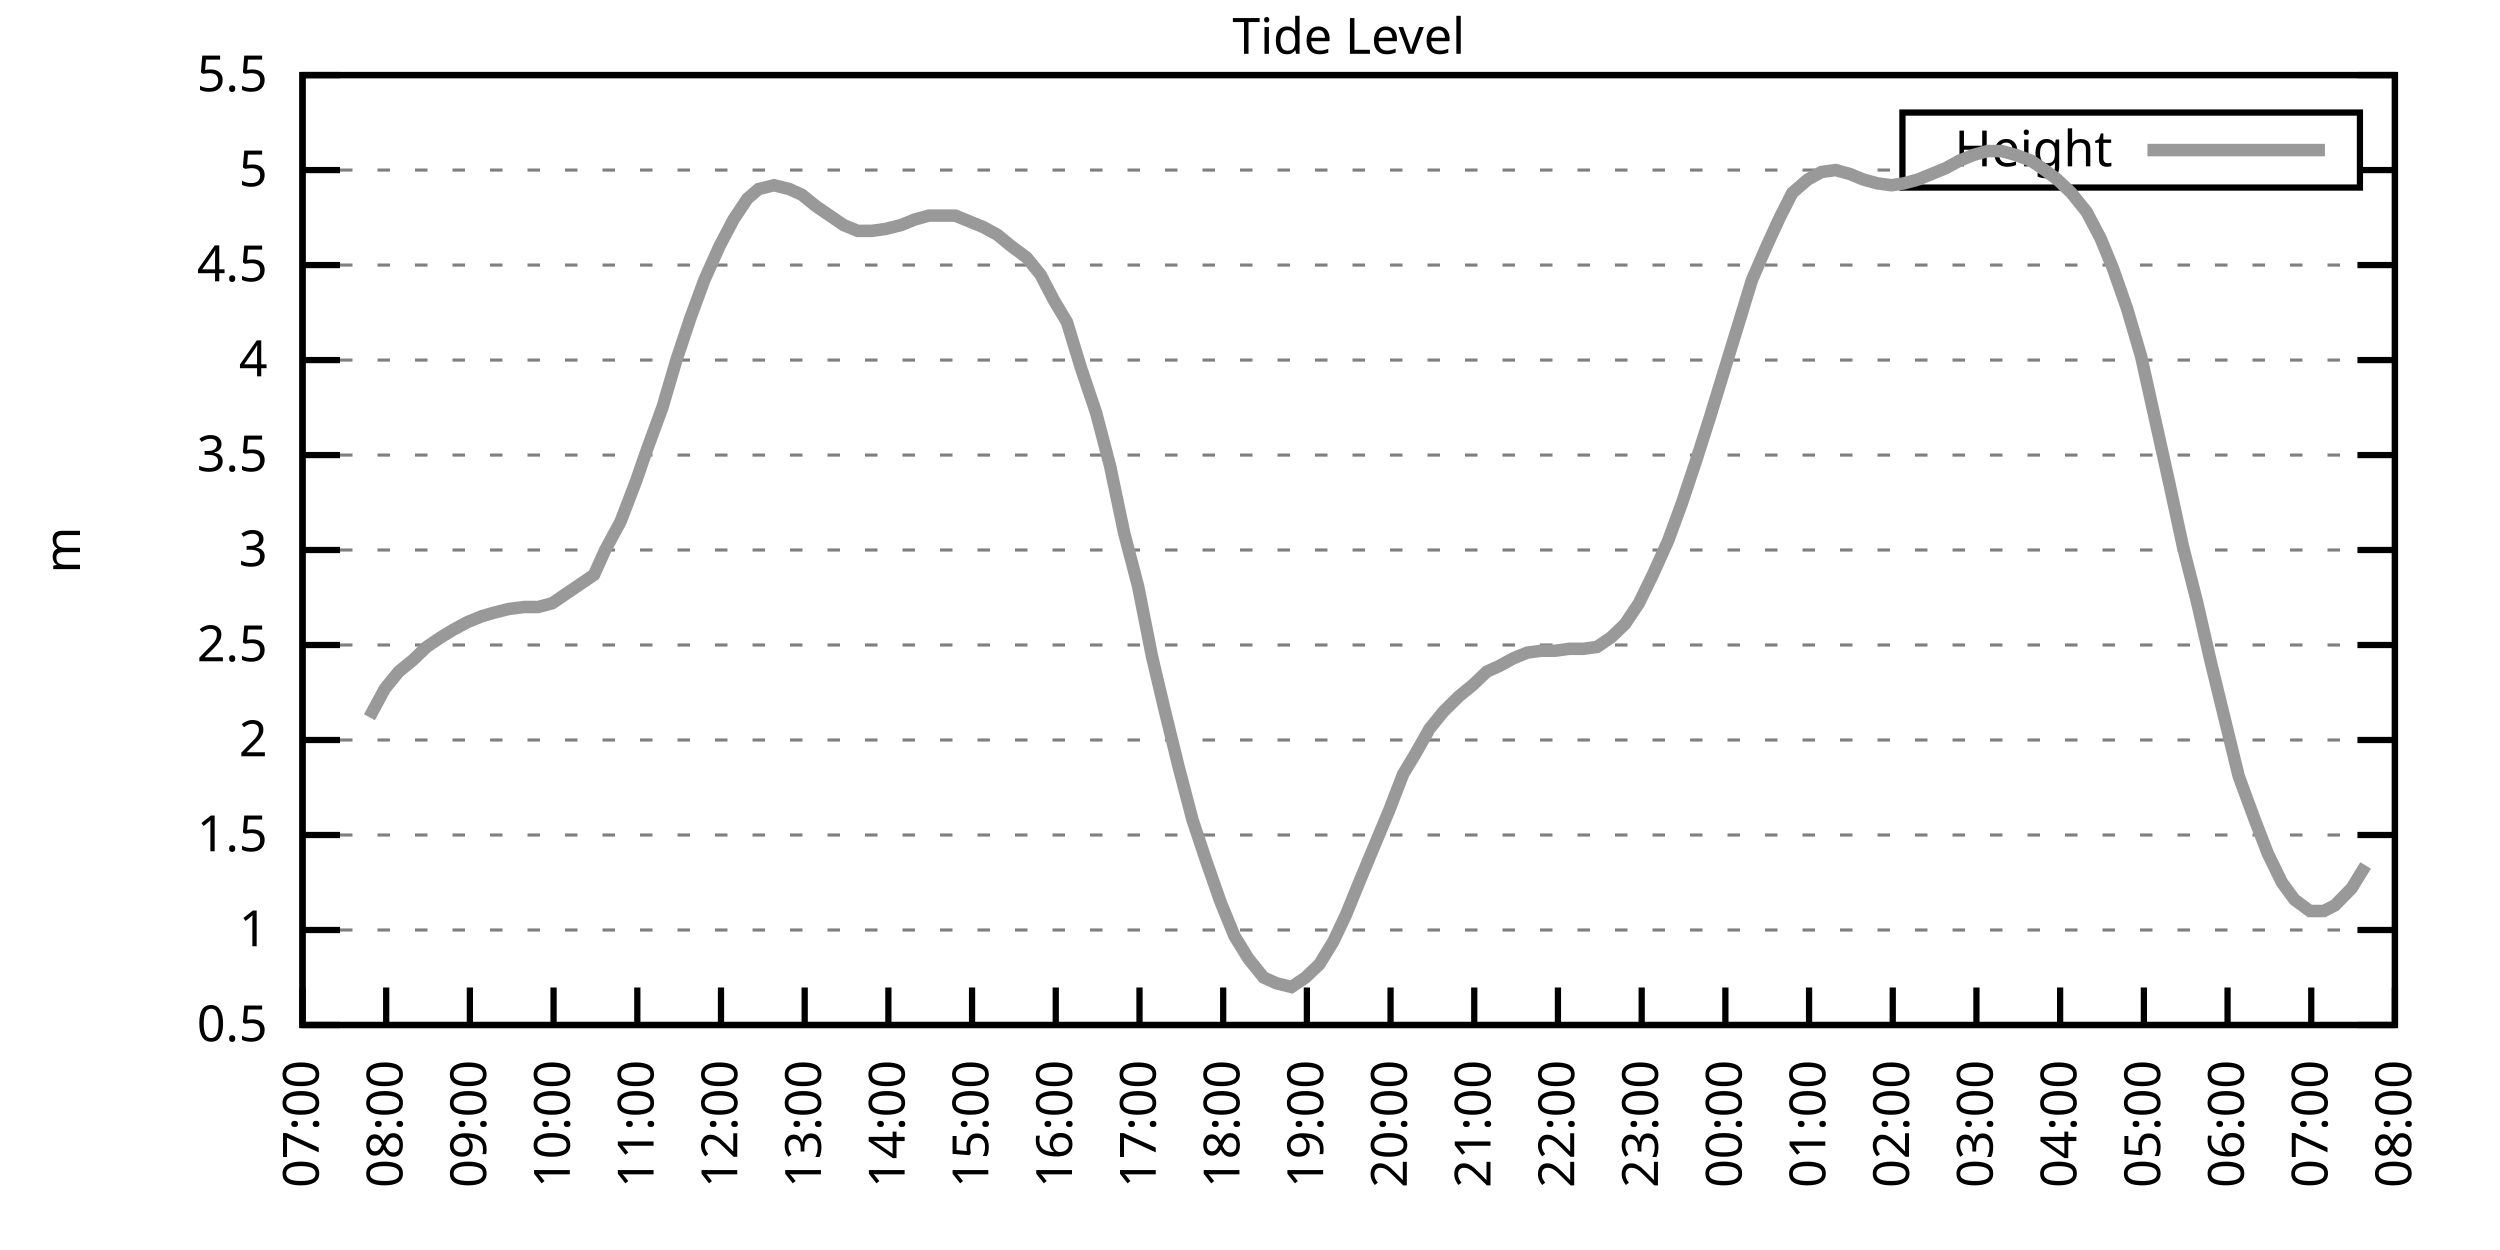
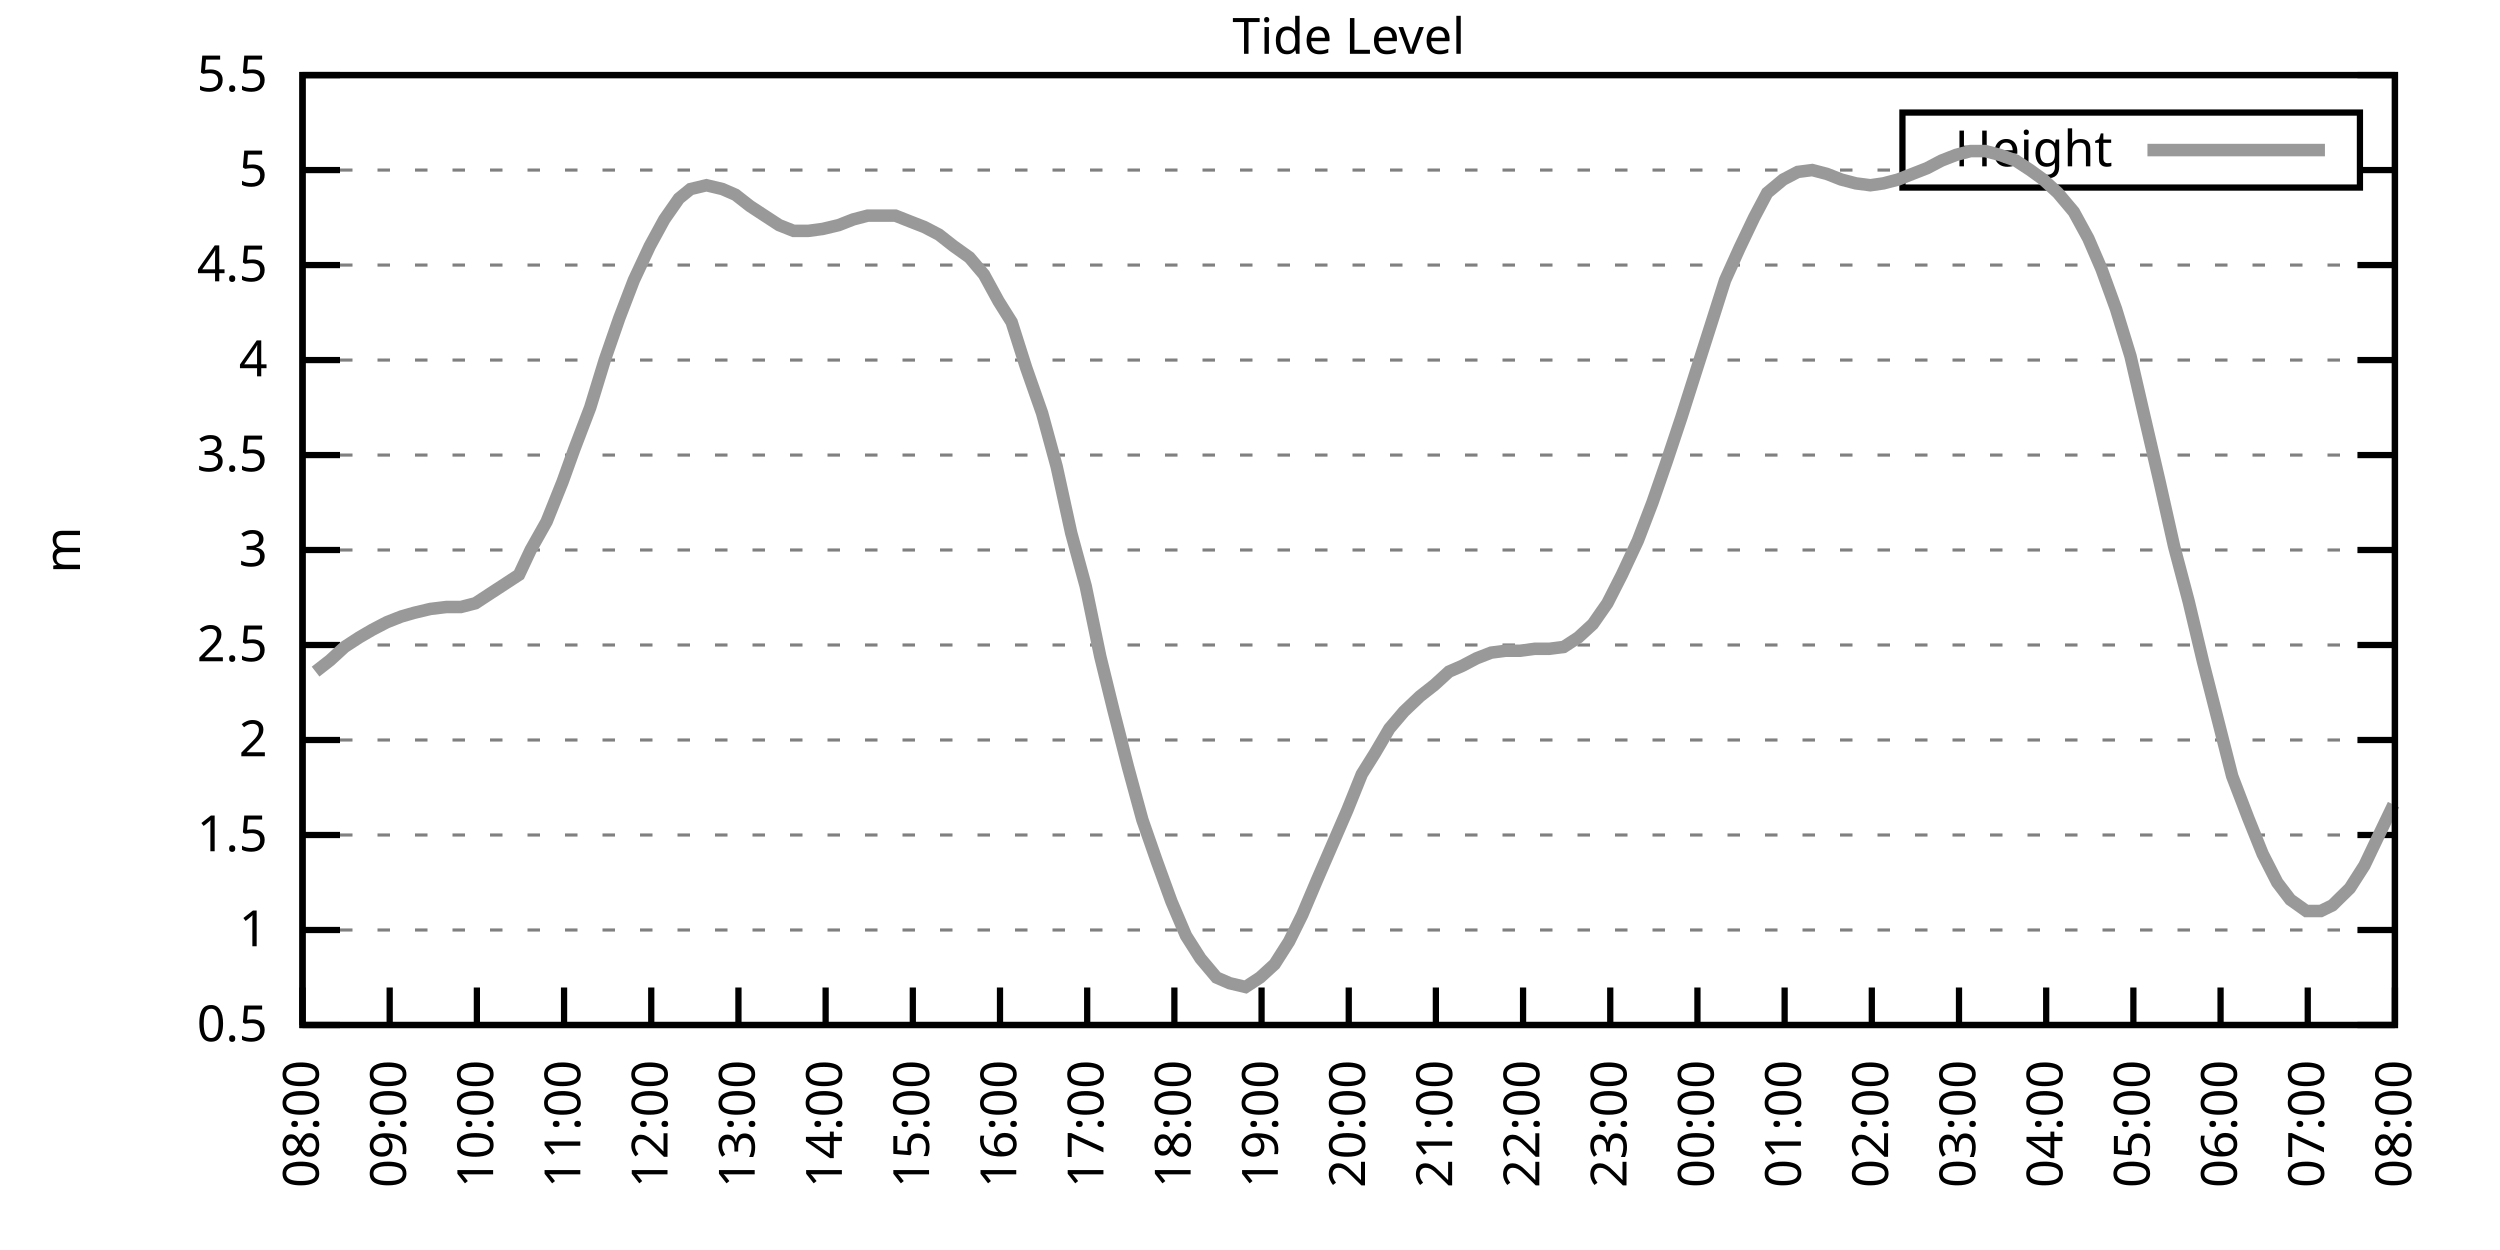
<svg xmlns="http://www.w3.org/2000/svg" xmlns:xlink="http://www.w3.org/1999/xlink" width="400" height="200" viewBox="0 0 400 200">
  <g id="gnuplot_canvas">
    <rect x="0" y="0" width="400" height="200" fill="none" />
    <defs>
      <circle id="gpDot" r="0.5" stroke-width="0.5" stroke="currentColor" />
      <path id="gpPt0" stroke-width="0.333" stroke="currentColor" d="M-1,0 h2 M0,-1 v2" />
      <path id="gpPt1" stroke-width="0.333" stroke="currentColor" d="M-1,-1 L1,1 M1,-1 L-1,1" />
      <path id="gpPt2" stroke-width="0.333" stroke="currentColor" d="M-1,0 L1,0 M0,-1 L0,1 M-1,-1 L1,1 M-1,1 L1,-1" />
      <rect id="gpPt3" stroke-width="0.333" stroke="currentColor" x="-1" y="-1" width="2" height="2" />
      <rect id="gpPt4" stroke-width="0.333" stroke="currentColor" fill="currentColor" x="-1" y="-1" width="2" height="2" />
      <circle id="gpPt5" stroke-width="0.333" stroke="currentColor" cx="0" cy="0" r="1" />
      <use xlink:href="#gpPt5" id="gpPt6" fill="currentColor" stroke="none" />
      <path id="gpPt7" stroke-width="0.333" stroke="currentColor" d="M0,-1.33 L-1.33,0.67 L1.33,0.67 z" />
      <use xlink:href="#gpPt7" id="gpPt8" fill="currentColor" stroke="none" />
      <use xlink:href="#gpPt7" id="gpPt9" stroke="currentColor" transform="rotate(180)" />
      <use xlink:href="#gpPt9" id="gpPt10" fill="currentColor" stroke="none" />
      <use xlink:href="#gpPt3" id="gpPt11" stroke="currentColor" transform="rotate(45)" />
      <use xlink:href="#gpPt11" id="gpPt12" fill="currentColor" stroke="none" />
      <path id="gpPt13" stroke-width="0.333" stroke="currentColor" d="M0,1.330 L1.265,0.411 L0.782,-1.067 L-0.782,-1.076 L-1.265,0.411 z" />
      <use xlink:href="#gpPt13" id="gpPt14" fill="currentColor" stroke="none" />
      <filter id="textbox" filterUnits="objectBoundingBox" x="0" y="0" height="1" width="1">
        <feFlood flood-color="white" flood-opacity="1" result="bgnd" />
        <feComposite in="SourceGraphic" in2="bgnd" operator="atop" />
      </filter>
      <filter id="greybox" filterUnits="objectBoundingBox" x="0" y="0" height="1" width="1">
        <feFlood flood-color="lightgrey" flood-opacity="1" result="grey" />
        <feComposite in="SourceGraphic" in2="grey" operator="atop" />
      </filter>
    </defs>
    <g fill="none" color="white" stroke="currentColor" stroke-width="1.00" stroke-linecap="butt" stroke-linejoin="miter">
</g>
    <g fill="none" color="black" stroke="currentColor" stroke-width="1.00" stroke-linecap="butt" stroke-linejoin="miter">
      <g stroke="none" shape-rendering="crispEdges">
        <polygon fill="rgb(255, 255, 255)" points="48.40,164.00 383.18,164.00 383.18,12.02 48.40,12.02 " />
      </g>
    </g>
    <g fill="none" color="black" stroke="currentColor" stroke-width="1.00" stroke-linecap="butt" stroke-linejoin="miter">
</g>
    <g fill="none" color="black" stroke="black" stroke-width="0.50" stroke-linecap="butt" stroke-linejoin="miter">
</g>
    <g fill="none" color="gray" stroke="currentColor" stroke-width="0.50" stroke-linecap="butt" stroke-linejoin="miter">
      <path stroke="gray" stroke-dasharray="2,4" class="gridline" d="M48.40,164.00 L383.19,164.00  " />
    </g>
    <g fill="none" color="gray" stroke="gray" stroke-width="1.00" stroke-linecap="butt" stroke-linejoin="miter">
</g>
    <g fill="none" color="black" stroke="currentColor" stroke-width="1.00" stroke-linecap="butt" stroke-linejoin="miter">
      <path stroke="black" d="M48.40,164.00 L54.40,164.00 M383.19,164.00 L377.19,164.00  " />
      <g transform="translate(42.80,166.60)" stroke="none" fill="black" font-family="Sans" font-size="8.00" text-anchor="end">
        <text>
          <tspan font-family="Sans"> 0.5</tspan>
        </text>
      </g>
    </g>
    <g fill="none" color="black" stroke="currentColor" stroke-width="1.00" stroke-linecap="butt" stroke-linejoin="miter">
</g>
    <g fill="none" color="black" stroke="black" stroke-width="0.50" stroke-linecap="butt" stroke-linejoin="miter">
</g>
    <g fill="none" color="gray" stroke="currentColor" stroke-width="0.50" stroke-linecap="butt" stroke-linejoin="miter">
      <path stroke="gray" stroke-dasharray="2,4" class="gridline" d="M48.40,148.80 L383.19,148.80  " />
    </g>
    <g fill="none" color="gray" stroke="gray" stroke-width="1.00" stroke-linecap="butt" stroke-linejoin="miter">
</g>
    <g fill="none" color="black" stroke="currentColor" stroke-width="1.00" stroke-linecap="butt" stroke-linejoin="miter">
      <path stroke="black" d="M48.40,148.80 L54.40,148.80 M383.19,148.80 L377.19,148.80  " />
      <g transform="translate(42.80,151.40)" stroke="none" fill="black" font-family="Sans" font-size="8.00" text-anchor="end">
        <text>
          <tspan font-family="Sans"> 1</tspan>
        </text>
      </g>
    </g>
    <g fill="none" color="black" stroke="currentColor" stroke-width="1.00" stroke-linecap="butt" stroke-linejoin="miter">
</g>
    <g fill="none" color="black" stroke="black" stroke-width="0.50" stroke-linecap="butt" stroke-linejoin="miter">
</g>
    <g fill="none" color="gray" stroke="currentColor" stroke-width="0.50" stroke-linecap="butt" stroke-linejoin="miter">
      <path stroke="gray" stroke-dasharray="2,4" class="gridline" d="M48.40,133.60 L383.19,133.60  " />
    </g>
    <g fill="none" color="gray" stroke="gray" stroke-width="1.00" stroke-linecap="butt" stroke-linejoin="miter">
</g>
    <g fill="none" color="black" stroke="currentColor" stroke-width="1.00" stroke-linecap="butt" stroke-linejoin="miter">
      <path stroke="black" d="M48.40,133.60 L54.40,133.60 M383.19,133.60 L377.19,133.60  " />
      <g transform="translate(42.80,136.20)" stroke="none" fill="black" font-family="Sans" font-size="8.00" text-anchor="end">
        <text>
          <tspan font-family="Sans"> 1.5</tspan>
        </text>
      </g>
    </g>
    <g fill="none" color="black" stroke="currentColor" stroke-width="1.00" stroke-linecap="butt" stroke-linejoin="miter">
</g>
    <g fill="none" color="black" stroke="black" stroke-width="0.50" stroke-linecap="butt" stroke-linejoin="miter">
</g>
    <g fill="none" color="gray" stroke="currentColor" stroke-width="0.50" stroke-linecap="butt" stroke-linejoin="miter">
      <path stroke="gray" stroke-dasharray="2,4" class="gridline" d="M48.40,118.40 L383.19,118.40  " />
    </g>
    <g fill="none" color="gray" stroke="gray" stroke-width="1.00" stroke-linecap="butt" stroke-linejoin="miter">
</g>
    <g fill="none" color="black" stroke="currentColor" stroke-width="1.00" stroke-linecap="butt" stroke-linejoin="miter">
      <path stroke="black" d="M48.40,118.40 L54.40,118.40 M383.19,118.40 L377.19,118.40  " />
      <g transform="translate(42.80,121.00)" stroke="none" fill="black" font-family="Sans" font-size="8.00" text-anchor="end">
        <text>
          <tspan font-family="Sans"> 2</tspan>
        </text>
      </g>
    </g>
    <g fill="none" color="black" stroke="currentColor" stroke-width="1.00" stroke-linecap="butt" stroke-linejoin="miter">
</g>
    <g fill="none" color="black" stroke="black" stroke-width="0.50" stroke-linecap="butt" stroke-linejoin="miter">
</g>
    <g fill="none" color="gray" stroke="currentColor" stroke-width="0.50" stroke-linecap="butt" stroke-linejoin="miter">
      <path stroke="gray" stroke-dasharray="2,4" class="gridline" d="M48.40,103.20 L383.19,103.20  " />
    </g>
    <g fill="none" color="gray" stroke="gray" stroke-width="1.00" stroke-linecap="butt" stroke-linejoin="miter">
</g>
    <g fill="none" color="black" stroke="currentColor" stroke-width="1.00" stroke-linecap="butt" stroke-linejoin="miter">
      <path stroke="black" d="M48.40,103.20 L54.40,103.20 M383.19,103.20 L377.19,103.20  " />
      <g transform="translate(42.80,105.80)" stroke="none" fill="black" font-family="Sans" font-size="8.00" text-anchor="end">
        <text>
          <tspan font-family="Sans"> 2.5</tspan>
        </text>
      </g>
    </g>
    <g fill="none" color="black" stroke="currentColor" stroke-width="1.00" stroke-linecap="butt" stroke-linejoin="miter">
</g>
    <g fill="none" color="black" stroke="black" stroke-width="0.50" stroke-linecap="butt" stroke-linejoin="miter">
</g>
    <g fill="none" color="gray" stroke="currentColor" stroke-width="0.50" stroke-linecap="butt" stroke-linejoin="miter">
      <path stroke="gray" stroke-dasharray="2,4" class="gridline" d="M48.40,88.00 L383.19,88.00  " />
    </g>
    <g fill="none" color="gray" stroke="gray" stroke-width="1.00" stroke-linecap="butt" stroke-linejoin="miter">
</g>
    <g fill="none" color="black" stroke="currentColor" stroke-width="1.00" stroke-linecap="butt" stroke-linejoin="miter">
      <path stroke="black" d="M48.40,88.00 L54.40,88.00 M383.19,88.00 L377.19,88.00  " />
      <g transform="translate(42.80,90.60)" stroke="none" fill="black" font-family="Sans" font-size="8.00" text-anchor="end">
        <text>
          <tspan font-family="Sans"> 3</tspan>
        </text>
      </g>
    </g>
    <g fill="none" color="black" stroke="currentColor" stroke-width="1.00" stroke-linecap="butt" stroke-linejoin="miter">
</g>
    <g fill="none" color="black" stroke="black" stroke-width="0.50" stroke-linecap="butt" stroke-linejoin="miter">
</g>
    <g fill="none" color="gray" stroke="currentColor" stroke-width="0.50" stroke-linecap="butt" stroke-linejoin="miter">
      <path stroke="gray" stroke-dasharray="2,4" class="gridline" d="M48.40,72.81 L383.19,72.81  " />
    </g>
    <g fill="none" color="gray" stroke="gray" stroke-width="1.00" stroke-linecap="butt" stroke-linejoin="miter">
</g>
    <g fill="none" color="black" stroke="currentColor" stroke-width="1.00" stroke-linecap="butt" stroke-linejoin="miter">
      <path stroke="black" d="M48.40,72.81 L54.40,72.81 M383.19,72.81 L377.19,72.81  " />
      <g transform="translate(42.80,75.41)" stroke="none" fill="black" font-family="Sans" font-size="8.00" text-anchor="end">
        <text>
          <tspan font-family="Sans"> 3.5</tspan>
        </text>
      </g>
    </g>
    <g fill="none" color="black" stroke="currentColor" stroke-width="1.00" stroke-linecap="butt" stroke-linejoin="miter">
</g>
    <g fill="none" color="black" stroke="black" stroke-width="0.50" stroke-linecap="butt" stroke-linejoin="miter">
</g>
    <g fill="none" color="gray" stroke="currentColor" stroke-width="0.50" stroke-linecap="butt" stroke-linejoin="miter">
      <path stroke="gray" stroke-dasharray="2,4" class="gridline" d="M48.40,57.61 L383.19,57.61  " />
    </g>
    <g fill="none" color="gray" stroke="gray" stroke-width="1.00" stroke-linecap="butt" stroke-linejoin="miter">
</g>
    <g fill="none" color="black" stroke="currentColor" stroke-width="1.00" stroke-linecap="butt" stroke-linejoin="miter">
      <path stroke="black" d="M48.40,57.61 L54.40,57.61 M383.19,57.61 L377.19,57.61  " />
      <g transform="translate(42.80,60.21)" stroke="none" fill="black" font-family="Sans" font-size="8.00" text-anchor="end">
        <text>
          <tspan font-family="Sans"> 4</tspan>
        </text>
      </g>
    </g>
    <g fill="none" color="black" stroke="currentColor" stroke-width="1.00" stroke-linecap="butt" stroke-linejoin="miter">
</g>
    <g fill="none" color="black" stroke="black" stroke-width="0.50" stroke-linecap="butt" stroke-linejoin="miter">
</g>
    <g fill="none" color="gray" stroke="currentColor" stroke-width="0.50" stroke-linecap="butt" stroke-linejoin="miter">
      <path stroke="gray" stroke-dasharray="2,4" class="gridline" d="M48.40,42.41 L383.19,42.41  " />
    </g>
    <g fill="none" color="gray" stroke="gray" stroke-width="1.00" stroke-linecap="butt" stroke-linejoin="miter">
</g>
    <g fill="none" color="black" stroke="currentColor" stroke-width="1.00" stroke-linecap="butt" stroke-linejoin="miter">
      <path stroke="black" d="M48.40,42.41 L54.40,42.41 M383.19,42.41 L377.19,42.41  " />
      <g transform="translate(42.80,45.01)" stroke="none" fill="black" font-family="Sans" font-size="8.00" text-anchor="end">
        <text>
          <tspan font-family="Sans"> 4.5</tspan>
        </text>
      </g>
    </g>
    <g fill="none" color="black" stroke="currentColor" stroke-width="1.00" stroke-linecap="butt" stroke-linejoin="miter">
</g>
    <g fill="none" color="black" stroke="black" stroke-width="0.50" stroke-linecap="butt" stroke-linejoin="miter">
</g>
    <g fill="none" color="gray" stroke="currentColor" stroke-width="0.50" stroke-linecap="butt" stroke-linejoin="miter">
      <path stroke="gray" stroke-dasharray="2,4" class="gridline" d="M48.40,27.21 L304.39,27.21 M377.59,27.21 L383.19,27.21  " />
    </g>
    <g fill="none" color="gray" stroke="gray" stroke-width="1.00" stroke-linecap="butt" stroke-linejoin="miter">
</g>
    <g fill="none" color="black" stroke="currentColor" stroke-width="1.00" stroke-linecap="butt" stroke-linejoin="miter">
      <path stroke="black" d="M48.40,27.21 L54.40,27.21 M383.19,27.21 L377.19,27.21  " />
      <g transform="translate(42.80,29.81)" stroke="none" fill="black" font-family="Sans" font-size="8.00" text-anchor="end">
        <text>
          <tspan font-family="Sans"> 5</tspan>
        </text>
      </g>
    </g>
    <g fill="none" color="black" stroke="currentColor" stroke-width="1.00" stroke-linecap="butt" stroke-linejoin="miter">
</g>
    <g fill="none" color="black" stroke="black" stroke-width="0.50" stroke-linecap="butt" stroke-linejoin="miter">
</g>
    <g fill="none" color="gray" stroke="currentColor" stroke-width="0.50" stroke-linecap="butt" stroke-linejoin="miter">
      <path stroke="gray" stroke-dasharray="2,4" class="gridline" d="M48.40,12.01 L383.19,12.01  " />
    </g>
    <g fill="none" color="gray" stroke="gray" stroke-width="1.00" stroke-linecap="butt" stroke-linejoin="miter">
</g>
    <g fill="none" color="black" stroke="currentColor" stroke-width="1.00" stroke-linecap="butt" stroke-linejoin="miter">
      <path stroke="black" d="M48.40,12.01 L54.40,12.01 M383.19,12.01 L377.19,12.01  " />
      <g transform="translate(42.80,14.61)" stroke="none" fill="black" font-family="Sans" font-size="8.00" text-anchor="end">
        <text>
          <tspan font-family="Sans"> 5.5</tspan>
        </text>
      </g>
    </g>
    <g fill="none" color="black" stroke="currentColor" stroke-width="1.00" stroke-linecap="butt" stroke-linejoin="miter">
      <path stroke="black" d="M48.40,164.00 L48.40,158.00  " />
      <g transform="translate(51.00,169.60) rotate(270.00)" stroke="none" fill="black" font-family="Sans" font-size="8.00" text-anchor="end">
        <text>
-           <tspan font-family="Sans">07:00</tspan>
-         </text>
-       </g>
-     </g>
-     <g fill="none" color="black" stroke="currentColor" stroke-width="1.00" stroke-linecap="butt" stroke-linejoin="miter">
-       <path stroke="black" d="M61.79,164.00 L61.79,158.00  " />
-       <g transform="translate(64.39,169.60) rotate(270.00)" stroke="none" fill="black" font-family="Sans" font-size="8.00" text-anchor="end">
-         <text>
          <tspan font-family="Sans">08:00</tspan>
        </text>
      </g>
    </g>
    <g fill="none" color="black" stroke="currentColor" stroke-width="1.00" stroke-linecap="butt" stroke-linejoin="miter">
-       <path stroke="black" d="M75.18,164.00 L75.18,158.00  " />
-       <g transform="translate(77.78,169.60) rotate(270.00)" stroke="none" fill="black" font-family="Sans" font-size="8.00" text-anchor="end">
+       <path stroke="black" d="M62.35,164.00 L62.35,158.00  " />
+       <g transform="translate(64.95,169.60) rotate(270.00)" stroke="none" fill="black" font-family="Sans" font-size="8.00" text-anchor="end">
        <text>
          <tspan font-family="Sans">09:00</tspan>
        </text>
      </g>
    </g>
    <g fill="none" color="black" stroke="currentColor" stroke-width="1.00" stroke-linecap="butt" stroke-linejoin="miter">
-       <path stroke="black" d="M88.57,164.00 L88.57,158.00  " />
-       <g transform="translate(91.17,169.60) rotate(270.00)" stroke="none" fill="black" font-family="Sans" font-size="8.00" text-anchor="end">
+       <path stroke="black" d="M76.30,164.00 L76.30,158.00  " />
+       <g transform="translate(78.90,169.60) rotate(270.00)" stroke="none" fill="black" font-family="Sans" font-size="8.00" text-anchor="end">
        <text>
          <tspan font-family="Sans">10:00</tspan>
        </text>
      </g>
    </g>
    <g fill="none" color="black" stroke="currentColor" stroke-width="1.00" stroke-linecap="butt" stroke-linejoin="miter">
-       <path stroke="black" d="M101.97,164.00 L101.97,158.00  " />
-       <g transform="translate(104.57,169.60) rotate(270.00)" stroke="none" fill="black" font-family="Sans" font-size="8.00" text-anchor="end">
+       <path stroke="black" d="M90.25,164.00 L90.25,158.00  " />
+       <g transform="translate(92.85,169.60) rotate(270.00)" stroke="none" fill="black" font-family="Sans" font-size="8.00" text-anchor="end">
        <text>
          <tspan font-family="Sans">11:00</tspan>
        </text>
      </g>
    </g>
    <g fill="none" color="black" stroke="currentColor" stroke-width="1.00" stroke-linecap="butt" stroke-linejoin="miter">
-       <path stroke="black" d="M115.36,164.00 L115.36,158.00  " />
-       <g transform="translate(117.96,169.60) rotate(270.00)" stroke="none" fill="black" font-family="Sans" font-size="8.00" text-anchor="end">
+       <path stroke="black" d="M104.20,164.00 L104.20,158.00  " />
+       <g transform="translate(106.80,169.60) rotate(270.00)" stroke="none" fill="black" font-family="Sans" font-size="8.00" text-anchor="end">
        <text>
          <tspan font-family="Sans">12:00</tspan>
        </text>
      </g>
    </g>
    <g fill="none" color="black" stroke="currentColor" stroke-width="1.00" stroke-linecap="butt" stroke-linejoin="miter">
-       <path stroke="black" d="M128.75,164.00 L128.75,158.00  " />
-       <g transform="translate(131.35,169.60) rotate(270.00)" stroke="none" fill="black" font-family="Sans" font-size="8.00" text-anchor="end">
+       <path stroke="black" d="M118.15,164.00 L118.15,158.00  " />
+       <g transform="translate(120.75,169.60) rotate(270.00)" stroke="none" fill="black" font-family="Sans" font-size="8.00" text-anchor="end">
        <text>
          <tspan font-family="Sans">13:00</tspan>
        </text>
      </g>
    </g>
    <g fill="none" color="black" stroke="currentColor" stroke-width="1.00" stroke-linecap="butt" stroke-linejoin="miter">
-       <path stroke="black" d="M142.14,164.00 L142.14,158.00  " />
-       <g transform="translate(144.74,169.60) rotate(270.00)" stroke="none" fill="black" font-family="Sans" font-size="8.00" text-anchor="end">
+       <path stroke="black" d="M132.10,164.00 L132.10,158.00  " />
+       <g transform="translate(134.70,169.60) rotate(270.00)" stroke="none" fill="black" font-family="Sans" font-size="8.00" text-anchor="end">
        <text>
          <tspan font-family="Sans">14:00</tspan>
        </text>
      </g>
    </g>
    <g fill="none" color="black" stroke="currentColor" stroke-width="1.00" stroke-linecap="butt" stroke-linejoin="miter">
-       <path stroke="black" d="M155.53,164.00 L155.53,158.00  " />
-       <g transform="translate(158.13,169.60) rotate(270.00)" stroke="none" fill="black" font-family="Sans" font-size="8.00" text-anchor="end">
+       <path stroke="black" d="M146.05,164.00 L146.05,158.00  " />
+       <g transform="translate(148.65,169.60) rotate(270.00)" stroke="none" fill="black" font-family="Sans" font-size="8.00" text-anchor="end">
        <text>
          <tspan font-family="Sans">15:00</tspan>
        </text>
      </g>
    </g>
    <g fill="none" color="black" stroke="currentColor" stroke-width="1.00" stroke-linecap="butt" stroke-linejoin="miter">
-       <path stroke="black" d="M168.92,164.00 L168.92,158.00  " />
-       <g transform="translate(171.52,169.60) rotate(270.00)" stroke="none" fill="black" font-family="Sans" font-size="8.00" text-anchor="end">
+       <path stroke="black" d="M160.00,164.00 L160.00,158.00  " />
+       <g transform="translate(162.60,169.60) rotate(270.00)" stroke="none" fill="black" font-family="Sans" font-size="8.00" text-anchor="end">
        <text>
          <tspan font-family="Sans">16:00</tspan>
        </text>
      </g>
    </g>
    <g fill="none" color="black" stroke="currentColor" stroke-width="1.00" stroke-linecap="butt" stroke-linejoin="miter">
-       <path stroke="black" d="M182.32,164.00 L182.32,158.00  " />
-       <g transform="translate(184.92,169.60) rotate(270.00)" stroke="none" fill="black" font-family="Sans" font-size="8.00" text-anchor="end">
+       <path stroke="black" d="M173.95,164.00 L173.95,158.00  " />
+       <g transform="translate(176.55,169.60) rotate(270.00)" stroke="none" fill="black" font-family="Sans" font-size="8.00" text-anchor="end">
        <text>
          <tspan font-family="Sans">17:00</tspan>
        </text>
      </g>
    </g>
    <g fill="none" color="black" stroke="currentColor" stroke-width="1.00" stroke-linecap="butt" stroke-linejoin="miter">
-       <path stroke="black" d="M195.71,164.00 L195.71,158.00  " />
-       <g transform="translate(198.31,169.60) rotate(270.00)" stroke="none" fill="black" font-family="Sans" font-size="8.00" text-anchor="end">
+       <path stroke="black" d="M187.90,164.00 L187.90,158.00  " />
+       <g transform="translate(190.50,169.60) rotate(270.00)" stroke="none" fill="black" font-family="Sans" font-size="8.00" text-anchor="end">
        <text>
          <tspan font-family="Sans">18:00</tspan>
        </text>
      </g>
    </g>
    <g fill="none" color="black" stroke="currentColor" stroke-width="1.00" stroke-linecap="butt" stroke-linejoin="miter">
-       <path stroke="black" d="M209.10,164.00 L209.10,158.00  " />
-       <g transform="translate(211.70,169.60) rotate(270.00)" stroke="none" fill="black" font-family="Sans" font-size="8.00" text-anchor="end">
+       <path stroke="black" d="M201.85,164.00 L201.85,158.00  " />
+       <g transform="translate(204.45,169.60) rotate(270.00)" stroke="none" fill="black" font-family="Sans" font-size="8.00" text-anchor="end">
        <text>
          <tspan font-family="Sans">19:00</tspan>
        </text>
      </g>
    </g>
    <g fill="none" color="black" stroke="currentColor" stroke-width="1.00" stroke-linecap="butt" stroke-linejoin="miter">
-       <path stroke="black" d="M222.49,164.00 L222.49,158.00  " />
-       <g transform="translate(225.09,169.60) rotate(270.00)" stroke="none" fill="black" font-family="Sans" font-size="8.00" text-anchor="end">
+       <path stroke="black" d="M215.80,164.00 L215.80,158.00  " />
+       <g transform="translate(218.40,169.60) rotate(270.00)" stroke="none" fill="black" font-family="Sans" font-size="8.00" text-anchor="end">
        <text>
          <tspan font-family="Sans">20:00</tspan>
        </text>
      </g>
    </g>
    <g fill="none" color="black" stroke="currentColor" stroke-width="1.00" stroke-linecap="butt" stroke-linejoin="miter">
-       <path stroke="black" d="M235.88,164.00 L235.88,158.00  " />
-       <g transform="translate(238.48,169.60) rotate(270.00)" stroke="none" fill="black" font-family="Sans" font-size="8.00" text-anchor="end">
+       <path stroke="black" d="M229.74,164.00 L229.74,158.00  " />
+       <g transform="translate(232.34,169.60) rotate(270.00)" stroke="none" fill="black" font-family="Sans" font-size="8.00" text-anchor="end">
        <text>
          <tspan font-family="Sans">21:00</tspan>
        </text>
      </g>
    </g>
    <g fill="none" color="black" stroke="currentColor" stroke-width="1.00" stroke-linecap="butt" stroke-linejoin="miter">
-       <path stroke="black" d="M249.27,164.00 L249.27,158.00  " />
-       <g transform="translate(251.87,169.60) rotate(270.00)" stroke="none" fill="black" font-family="Sans" font-size="8.00" text-anchor="end">
+       <path stroke="black" d="M243.69,164.00 L243.69,158.00  " />
+       <g transform="translate(246.29,169.60) rotate(270.00)" stroke="none" fill="black" font-family="Sans" font-size="8.00" text-anchor="end">
        <text>
          <tspan font-family="Sans">22:00</tspan>
        </text>
      </g>
    </g>
    <g fill="none" color="black" stroke="currentColor" stroke-width="1.00" stroke-linecap="butt" stroke-linejoin="miter">
-       <path stroke="black" d="M262.67,164.00 L262.67,158.00  " />
-       <g transform="translate(265.27,169.60) rotate(270.00)" stroke="none" fill="black" font-family="Sans" font-size="8.00" text-anchor="end">
+       <path stroke="black" d="M257.64,164.00 L257.64,158.00  " />
+       <g transform="translate(260.24,169.60) rotate(270.00)" stroke="none" fill="black" font-family="Sans" font-size="8.00" text-anchor="end">
        <text>
          <tspan font-family="Sans">23:00</tspan>
        </text>
      </g>
    </g>
    <g fill="none" color="black" stroke="currentColor" stroke-width="1.00" stroke-linecap="butt" stroke-linejoin="miter">
-       <path stroke="black" d="M276.06,164.00 L276.06,158.00  " />
-       <g transform="translate(278.66,169.60) rotate(270.00)" stroke="none" fill="black" font-family="Sans" font-size="8.00" text-anchor="end">
+       <path stroke="black" d="M271.59,164.00 L271.59,158.00  " />
+       <g transform="translate(274.19,169.60) rotate(270.00)" stroke="none" fill="black" font-family="Sans" font-size="8.00" text-anchor="end">
        <text>
          <tspan font-family="Sans">00:00</tspan>
        </text>
      </g>
    </g>
    <g fill="none" color="black" stroke="currentColor" stroke-width="1.00" stroke-linecap="butt" stroke-linejoin="miter">
-       <path stroke="black" d="M289.45,164.00 L289.45,158.00  " />
-       <g transform="translate(292.05,169.60) rotate(270.00)" stroke="none" fill="black" font-family="Sans" font-size="8.00" text-anchor="end">
+       <path stroke="black" d="M285.54,164.00 L285.54,158.00  " />
+       <g transform="translate(288.14,169.60) rotate(270.00)" stroke="none" fill="black" font-family="Sans" font-size="8.00" text-anchor="end">
        <text>
          <tspan font-family="Sans">01:00</tspan>
        </text>
      </g>
    </g>
    <g fill="none" color="black" stroke="currentColor" stroke-width="1.00" stroke-linecap="butt" stroke-linejoin="miter">
-       <path stroke="black" d="M302.84,164.00 L302.84,158.00  " />
-       <g transform="translate(305.44,169.60) rotate(270.00)" stroke="none" fill="black" font-family="Sans" font-size="8.00" text-anchor="end">
+       <path stroke="black" d="M299.49,164.00 L299.49,158.00  " />
+       <g transform="translate(302.09,169.60) rotate(270.00)" stroke="none" fill="black" font-family="Sans" font-size="8.00" text-anchor="end">
        <text>
          <tspan font-family="Sans">02:00</tspan>
        </text>
      </g>
    </g>
    <g fill="none" color="black" stroke="currentColor" stroke-width="1.00" stroke-linecap="butt" stroke-linejoin="miter">
-       <path stroke="black" d="M316.23,164.00 L316.23,158.00  " />
-       <g transform="translate(318.83,169.60) rotate(270.00)" stroke="none" fill="black" font-family="Sans" font-size="8.00" text-anchor="end">
+       <path stroke="black" d="M313.44,164.00 L313.44,158.00  " />
+       <g transform="translate(316.04,169.60) rotate(270.00)" stroke="none" fill="black" font-family="Sans" font-size="8.00" text-anchor="end">
        <text>
          <tspan font-family="Sans">03:00</tspan>
        </text>
      </g>
    </g>
    <g fill="none" color="black" stroke="currentColor" stroke-width="1.00" stroke-linecap="butt" stroke-linejoin="miter">
-       <path stroke="black" d="M329.62,164.00 L329.62,158.00  " />
-       <g transform="translate(332.22,169.60) rotate(270.00)" stroke="none" fill="black" font-family="Sans" font-size="8.00" text-anchor="end">
+       <path stroke="black" d="M327.39,164.00 L327.39,158.00  " />
+       <g transform="translate(329.99,169.60) rotate(270.00)" stroke="none" fill="black" font-family="Sans" font-size="8.00" text-anchor="end">
        <text>
          <tspan font-family="Sans">04:00</tspan>
        </text>
      </g>
    </g>
    <g fill="none" color="black" stroke="currentColor" stroke-width="1.00" stroke-linecap="butt" stroke-linejoin="miter">
-       <path stroke="black" d="M343.02,164.00 L343.02,158.00  " />
-       <g transform="translate(345.62,169.60) rotate(270.00)" stroke="none" fill="black" font-family="Sans" font-size="8.00" text-anchor="end">
+       <path stroke="black" d="M341.34,164.00 L341.34,158.00  " />
+       <g transform="translate(343.94,169.60) rotate(270.00)" stroke="none" fill="black" font-family="Sans" font-size="8.00" text-anchor="end">
        <text>
          <tspan font-family="Sans">05:00</tspan>
        </text>
      </g>
    </g>
    <g fill="none" color="black" stroke="currentColor" stroke-width="1.00" stroke-linecap="butt" stroke-linejoin="miter">
-       <path stroke="black" d="M356.41,164.00 L356.41,158.00  " />
-       <g transform="translate(359.01,169.60) rotate(270.00)" stroke="none" fill="black" font-family="Sans" font-size="8.00" text-anchor="end">
+       <path stroke="black" d="M355.29,164.00 L355.29,158.00  " />
+       <g transform="translate(357.89,169.60) rotate(270.00)" stroke="none" fill="black" font-family="Sans" font-size="8.00" text-anchor="end">
        <text>
          <tspan font-family="Sans">06:00</tspan>
        </text>
      </g>
    </g>
    <g fill="none" color="black" stroke="currentColor" stroke-width="1.00" stroke-linecap="butt" stroke-linejoin="miter">
-       <path stroke="black" d="M369.80,164.00 L369.80,158.00  " />
-       <g transform="translate(372.40,169.60) rotate(270.00)" stroke="none" fill="black" font-family="Sans" font-size="8.00" text-anchor="end">
+       <path stroke="black" d="M369.24,164.00 L369.24,158.00  " />
+       <g transform="translate(371.84,169.60) rotate(270.00)" stroke="none" fill="black" font-family="Sans" font-size="8.00" text-anchor="end">
        <text>
          <tspan font-family="Sans">07:00</tspan>
        </text>
      </g>
    </g>
    <g fill="none" color="black" stroke="currentColor" stroke-width="1.00" stroke-linecap="butt" stroke-linejoin="miter">
      <path stroke="black" d="M383.19,164.00 L383.19,158.00  " />
      <g transform="translate(385.79,169.60) rotate(270.00)" stroke="none" fill="black" font-family="Sans" font-size="8.00" text-anchor="end">
        <text>
          <tspan font-family="Sans">08:00</tspan>
        </text>
      </g>
    </g>
    <g fill="none" color="black" stroke="currentColor" stroke-width="1.00" stroke-linecap="butt" stroke-linejoin="miter">
</g>
    <g fill="none" color="black" stroke="currentColor" stroke-width="1.00" stroke-linecap="butt" stroke-linejoin="miter">
      <path stroke="black" d="M48.40,12.01 L48.40,164.00 L383.19,164.00 L383.19,12.01 L48.40,12.01 Z  " />
    </g>
    <g fill="none" color="black" stroke="currentColor" stroke-width="1.00" stroke-linecap="butt" stroke-linejoin="miter">
</g>
    <g fill="none" color="black" stroke="currentColor" stroke-width="1.00" stroke-linecap="butt" stroke-linejoin="miter">
      <path stroke="black" d="M304.39,30.01 L304.39,18.01 L377.59,18.01 L377.59,30.01 L304.39,30.01 Z  " />
    </g>
    <g id="Tide_level_plot_1">
      <g fill="none" color="white" stroke="black" stroke-width="2.00" stroke-linecap="butt" stroke-linejoin="miter">
</g>
      <g fill="none" color="black" stroke="currentColor" stroke-width="2.00" stroke-linecap="butt" stroke-linejoin="miter">
        <g transform="translate(337.99,26.61)" stroke="none" fill="black" font-family="Sans" font-size="8.00" text-anchor="end">
          <text>
            <tspan font-family="Sans">Height</tspan>
          </text>
        </g>
      </g>
      <g fill="none" color="black" stroke="currentColor" stroke-width="2.00" stroke-linecap="butt" stroke-linejoin="miter">
-         <path stroke="rgb(153, 153, 153)" d="M343.59,24.01 L371.99,24.01 M59.11,114.76 L61.57,110.20 L63.80,107.46 L66.03,105.64 L68.26,103.51 L70.50,101.99   L72.50,100.77 L74.74,99.56 L76.97,98.64 L78.98,98.04 L81.43,97.43 L83.89,97.12 L86.12,97.12 L88.35,96.52   L90.58,95.00 L92.82,93.48 L95.05,91.96 L96.83,88.00 L99.29,83.45 L101.74,77.06 L103.53,71.89 L105.98,65.21   L108.22,57.61 L110.45,50.92 L112.68,44.84 L115.13,39.37 L117.37,35.11 L119.60,31.77 L121.38,30.25 L123.84,29.64   L126.29,30.25 L128.30,31.16 L130.54,32.98 L132.77,34.50 L135.00,36.02 L137.23,36.94 L139.46,36.94 L141.69,36.63   L144.15,36.02 L146.38,35.11 L148.61,34.50 L150.85,34.50 L152.85,34.50 L155.09,35.42 L157.32,36.33 L159.55,37.54   L161.78,39.37 L164.24,41.19 L166.47,43.93 L168.70,48.18 L170.71,51.53 L172.94,58.82 L175.40,66.12 L177.63,74.63   L179.86,85.27 L182.09,93.78 L184.32,105.03 L186.33,113.54 L188.57,122.66 L190.80,131.17 L193.03,137.86 L195.26,144.24   L197.49,149.71 L199.73,153.36 L202.18,156.40 L204.19,157.31 L206.64,157.92 L208.88,156.40 L211.11,154.27 L213.34,150.62   L215.35,146.37 L217.58,140.90 L222.27,129.65 L224.50,123.87 L226.51,120.53 L228.74,116.58 L230.97,113.84 L233.43,111.41   L235.66,109.59 L237.89,107.46 L239.90,106.55 L242.13,105.33 L244.36,104.42 L246.60,104.12 L248.83,104.12 L251.06,103.81   L253.29,103.81 L255.52,103.51 L257.76,101.99 L259.99,99.86 L262.22,96.52 L264.45,91.96 L266.91,86.49 L269.14,80.41   L271.37,73.72 L273.60,66.73 L275.83,59.43 L278.07,52.14 L280.30,44.84 L282.53,39.67 L284.76,34.81 L286.77,30.86   L289.23,28.73 L291.46,27.51 L293.69,27.21 L295.92,27.82 L298.15,28.73 L300.39,29.34 L302.62,29.64 L304.63,29.34   L306.86,28.73 L309.09,27.82 L311.32,26.91 L313.55,25.69 L315.79,24.78 L318.02,24.17 L320.25,24.17 L322.48,24.78   L324.94,25.69 L327.17,27.21 L329.18,28.73 L331.41,30.86 L333.86,33.90 L336.10,38.15 L338.10,43.02 L340.34,49.40   L342.57,57.00 L344.80,67.03 L347.03,77.06 L349.26,87.40 L351.50,96.21 L353.73,105.94 L356.18,115.97 L358.19,124.18   L360.65,130.87 L362.88,136.64 L365.11,141.20 L367.12,143.94 L369.58,145.76 L371.81,145.76 L373.59,144.85 L376.27,142.11   L378.50,138.47  " />
+         <path stroke="rgb(153, 153, 153)" d="M343.59,24.01 L371.99,24.01 M50.49,107.46 L52.82,105.64 L55.14,103.51 L57.47,101.99 L59.56,100.77 L61.88,99.56   L64.21,98.64 L66.30,98.04 L68.86,97.43 L71.42,97.12 L73.74,97.12 L76.07,96.52 L78.39,95.00 L80.72,93.48   L83.04,91.96 L84.90,88.00 L87.46,83.45 L90.02,77.06 L91.88,71.89 L94.43,65.21 L96.76,57.61 L99.08,50.92   L101.41,44.84 L103.97,39.37 L106.29,35.11 L108.62,31.77 L110.48,30.25 L113.03,29.64 L115.59,30.25 L117.68,31.16   L120.01,32.98 L122.33,34.50 L124.66,36.02 L126.98,36.94 L129.31,36.94 L131.63,36.63 L134.19,36.02 L136.51,35.11   L138.84,34.50 L141.16,34.50 L143.26,34.50 L145.58,35.42 L147.91,36.33 L150.23,37.54 L152.56,39.37 L155.11,41.19   L157.44,43.93 L159.76,48.18 L161.86,51.53 L164.18,58.82 L166.74,66.12 L169.06,74.63 L171.39,85.27 L173.71,93.78   L176.04,105.03 L178.13,113.54 L180.46,122.66 L182.78,131.17 L185.11,137.86 L187.43,144.24 L189.76,149.71 L192.08,153.36   L194.64,156.40 L196.73,157.31 L199.29,157.92 L201.61,156.40 L203.94,154.27 L206.26,150.62 L208.36,146.37 L210.68,140.90   L215.56,129.65 L217.89,123.87 L219.98,120.53 L222.30,116.58 L224.63,113.84 L227.19,111.41 L229.51,109.59 L231.84,107.46   L233.93,106.55 L236.25,105.33 L238.58,104.42 L240.90,104.12 L243.23,104.12 L245.55,103.81 L247.88,103.81 L250.20,103.51   L252.53,101.99 L254.85,99.86 L257.18,96.52 L259.50,91.96 L262.06,86.49 L264.39,80.41 L266.71,73.72 L269.04,66.73   L271.36,59.43 L273.69,52.14 L276.01,44.84 L278.34,39.67 L280.66,34.81 L282.75,30.86 L285.31,28.73 L287.64,27.51   L289.96,27.21 L292.29,27.82 L294.61,28.73 L296.94,29.34 L299.26,29.64 L301.35,29.34 L303.68,28.73 L306.00,27.82   L308.33,26.91 L310.65,25.69 L312.98,24.78 L315.30,24.17 L317.63,24.17 L319.95,24.78 L322.51,25.69 L324.83,27.21   L326.93,28.73 L329.25,30.86 L331.81,33.90 L334.13,38.15 L336.23,43.02 L338.55,49.40 L340.88,57.00 L343.20,67.03   L345.53,77.06 L347.85,87.40 L350.18,96.21 L352.50,105.94 L355.06,115.97 L357.15,124.18 L359.71,130.87 L362.03,136.64   L364.36,141.20 L366.45,143.94 L369.01,145.76 L371.33,145.76 L373.19,144.85 L375.98,142.11 L378.31,138.47 L380.63,133.60   L382.96,128.74  " />
      </g>
    </g>
    <g fill="none" color="black" stroke="currentColor" stroke-width="2.00" stroke-linecap="butt" stroke-linejoin="miter">
</g>
    <g fill="none" color="black" stroke="black" stroke-width="1.00" stroke-linecap="butt" stroke-linejoin="miter">
</g>
    <g fill="none" color="black" stroke="currentColor" stroke-width="1.00" stroke-linecap="butt" stroke-linejoin="miter">
      <path stroke="black" d="M48.40,12.01 L48.40,164.00 L383.19,164.00 L383.19,12.01 L48.40,12.01 Z  " />
      <g transform="translate(12.80,88.01) rotate(270.00)" stroke="none" fill="black" font-family="Sans" font-size="8.00" text-anchor="middle">
        <text>
          <tspan font-family="Sans">m</tspan>
        </text>
      </g>
    </g>
    <g fill="none" color="black" stroke="currentColor" stroke-width="1.00" stroke-linecap="butt" stroke-linejoin="miter">
</g>
    <g fill="none" color="black" stroke="currentColor" stroke-width="1.00" stroke-linecap="butt" stroke-linejoin="miter">
      <g transform="translate(215.79,8.61)" stroke="none" fill="black" font-family="Sans" font-size="8.00" text-anchor="middle">
        <text>
          <tspan font-family="Sans">Tide Level</tspan>
        </text>
      </g>
    </g>
    <g fill="none" color="black" stroke="currentColor" stroke-width="1.00" stroke-linecap="butt" stroke-linejoin="miter">
</g>
  </g>
</svg>
